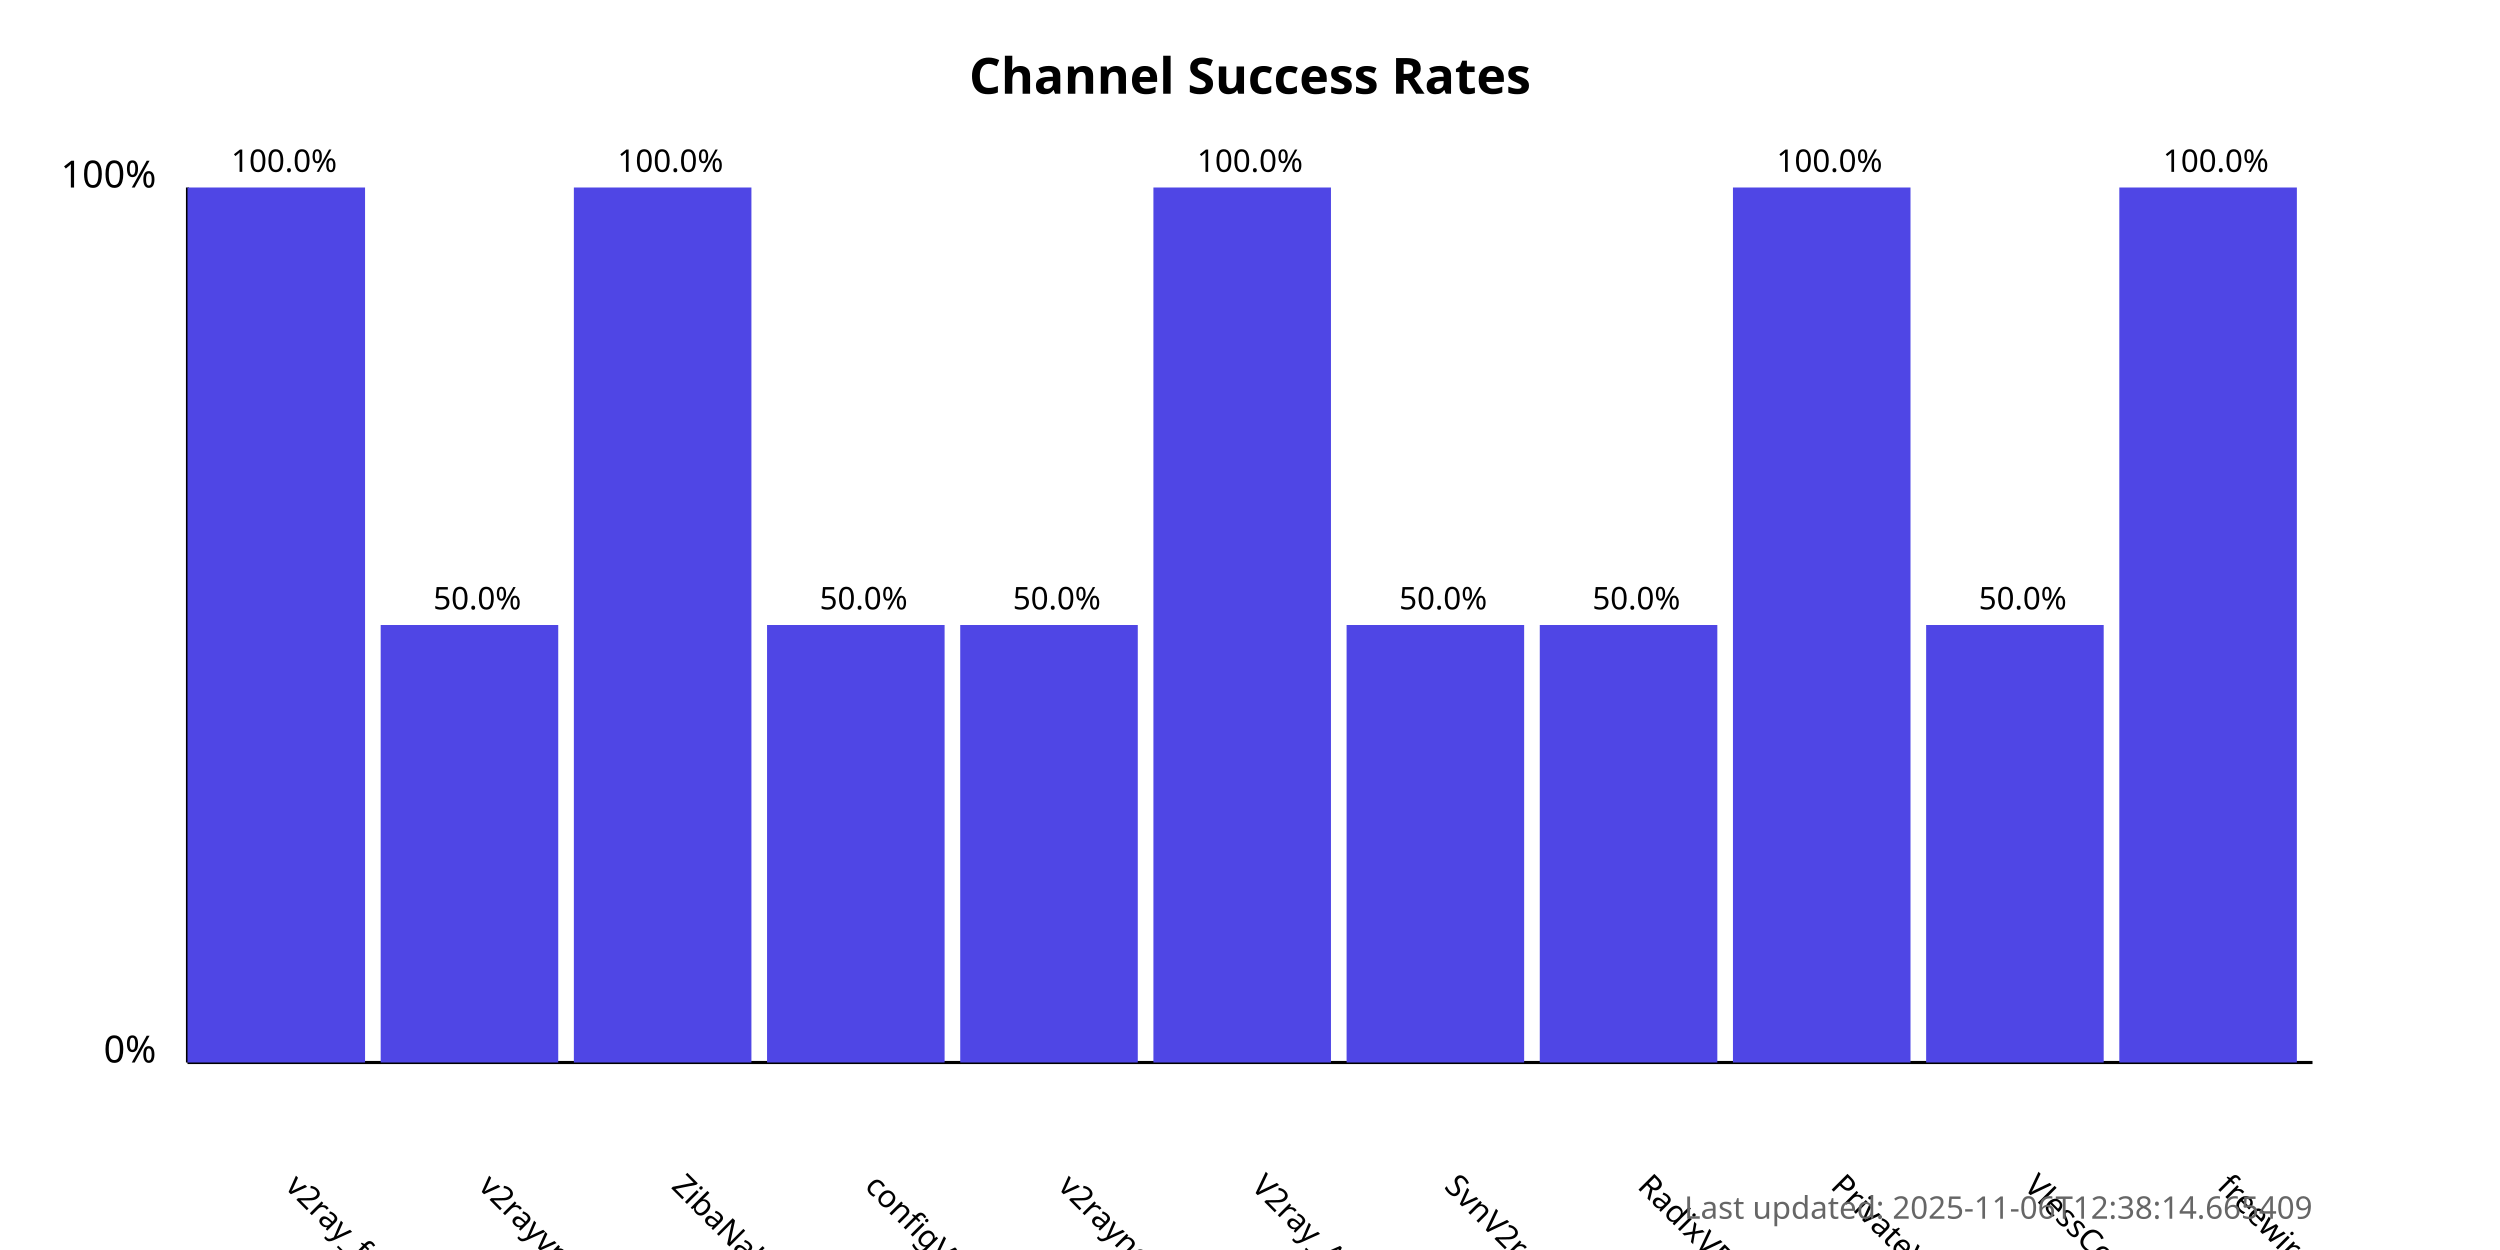
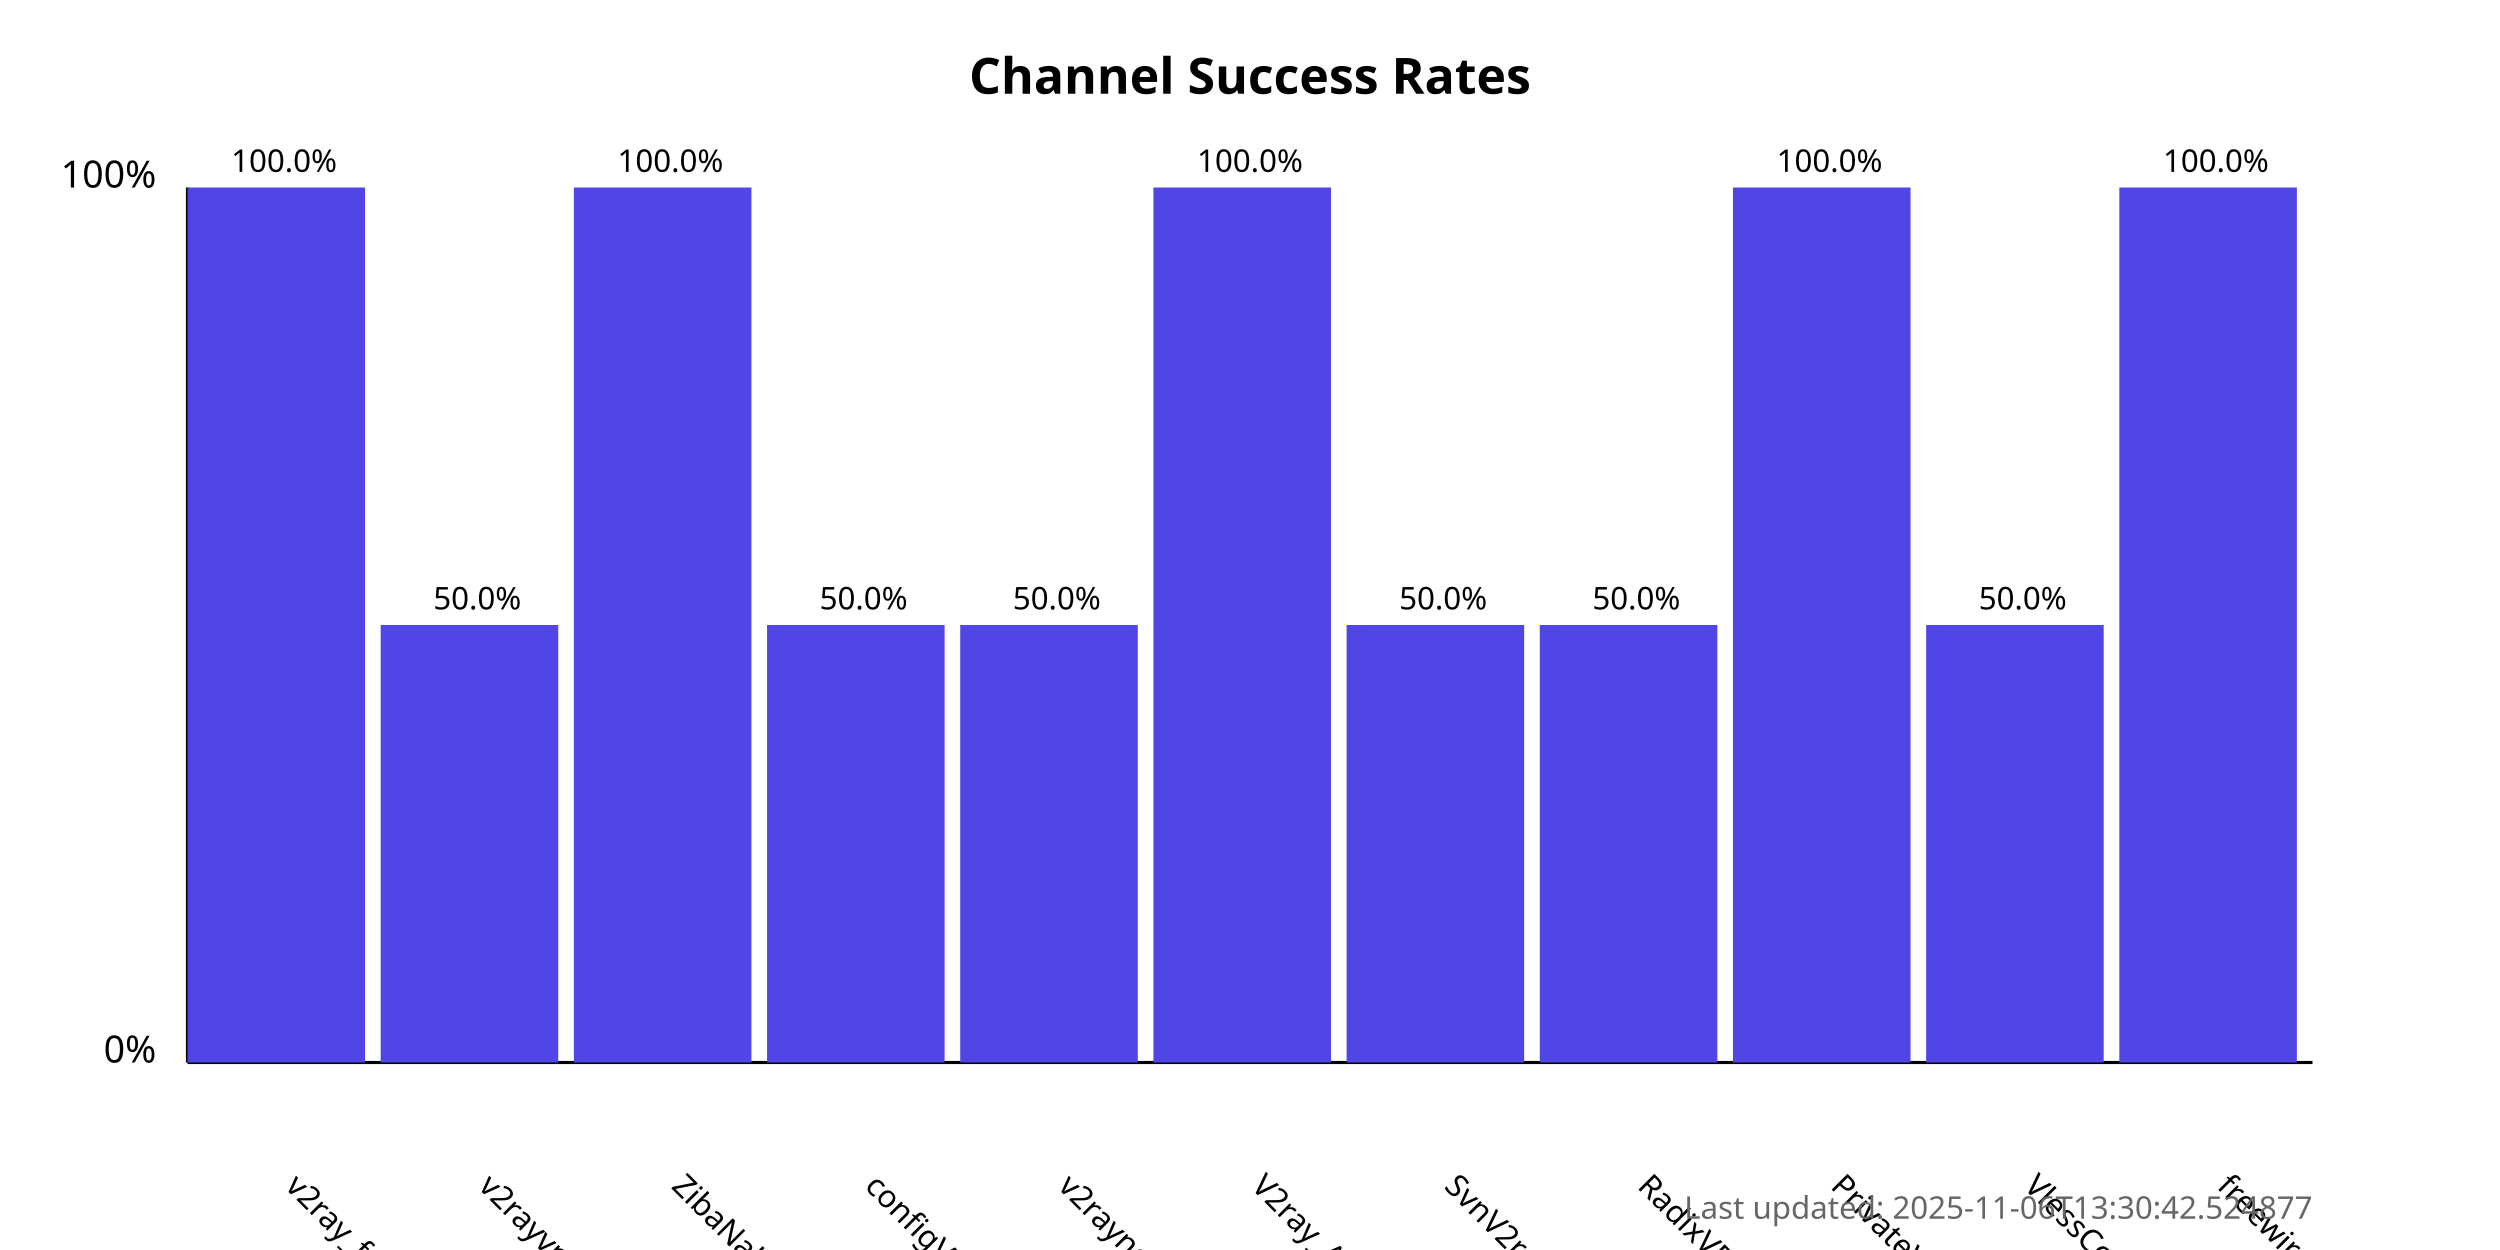
<svg xmlns="http://www.w3.org/2000/svg" width="800" height="400">
  <style>
            .chart-title { font: bold 16px sans-serif; }
            .axis-label { font: 12px sans-serif; }
            .tick-label { font: 10px sans-serif; }
            .bar { fill: #4f46e5; }
            .bar:hover { fill: #6366f1; }
            .timestamp { font: 10px sans-serif; fill: #666; }
        </style>
  <text x="400.0" y="30" text-anchor="middle" class="chart-title">
            Channel Success Rates
        </text>
  <line x1="60" y1="340" x2="60" y2="60" stroke="black" stroke-width="1" />
  <line x1="60" y1="340" x2="740" y2="340" stroke="black" stroke-width="1" />
  <text x="50" y="340" text-anchor="end" class="axis-label">0%</text>
  <text x="50" y="60" text-anchor="end" class="axis-label">100%</text>
  <g>
    <rect x="60" y="60.0" width="56.818" height="280.0" class="bar" />
    <text x="90.909" y="380" transform="rotate(45, 90.90909, 380)" text-anchor="start" class="tick-label">
                v2ray_free_conf
            </text>
    <text x="90.909" y="55.0" text-anchor="middle" class="tick-label">
                100.0%
            </text>
  </g>
  <g>
    <rect x="121.818" y="200.0" width="56.818" height="140.0" class="bar" />
    <text x="152.727" y="380" transform="rotate(45, 152.7273, 380)" text-anchor="start" class="tick-label">
                v2rayvpno
            </text>
    <text x="152.727" y="195.0" text-anchor="middle" class="tick-label">
                50.0%
            </text>
  </g>
  <g>
    <rect x="183.636" y="60.0" width="56.818" height="280.0" class="bar" />
    <text x="214.545" y="380" transform="rotate(45, 214.5455, 380)" text-anchor="start" class="tick-label">
                ZibaNabz
            </text>
    <text x="214.545" y="55.0" text-anchor="middle" class="tick-label">
                100.0%
            </text>
  </g>
  <g>
    <rect x="245.455" y="200.0" width="56.818" height="140.0" class="bar" />
    <text x="276.364" y="380" transform="rotate(45, 276.3636, 380)" text-anchor="start" class="tick-label">
                configV2rayForFree
            </text>
    <text x="276.364" y="195.0" text-anchor="middle" class="tick-label">
                50.0%
            </text>
  </g>
  <g>
    <rect x="307.273" y="200.0" width="56.818" height="140.0" class="bar" />
    <text x="338.182" y="380" transform="rotate(45, 338.1818, 380)" text-anchor="start" class="tick-label">
                v2rayngvpn
            </text>
    <text x="338.182" y="195.0" text-anchor="middle" class="tick-label">
                50.0%
            </text>
  </g>
  <g>
    <rect x="369.091" y="60.0" width="56.818" height="280.0" class="bar" />
    <text x="400.0" y="380" transform="rotate(45, 400.0, 380)" text-anchor="start" class="tick-label">
                V2ray_Alpha
            </text>
    <text x="400.0" y="55.0" text-anchor="middle" class="tick-label">
                100.0%
            </text>
  </g>
  <g>
    <rect x="430.909" y="200.0" width="56.818" height="140.0" class="bar" />
    <text x="461.818" y="380" transform="rotate(45, 461.8182, 380)" text-anchor="start" class="tick-label">
                SvnV2ray
            </text>
    <text x="461.818" y="195.0" text-anchor="middle" class="tick-label">
                50.0%
            </text>
  </g>
  <g>
    <rect x="492.727" y="200.0" width="56.818" height="140.0" class="bar" />
    <text x="523.636" y="380" transform="rotate(45, 523.6364, 380)" text-anchor="start" class="tick-label">
                RadixVPN
            </text>
    <text x="523.636" y="195.0" text-anchor="middle" class="tick-label">
                50.0%
            </text>
  </g>
  <g>
    <rect x="554.545" y="60.0" width="56.818" height="280.0" class="bar" />
    <text x="585.455" y="380" transform="rotate(45, 585.4545, 380)" text-anchor="start" class="tick-label">
                PrivateVPNs
            </text>
    <text x="585.455" y="55.0" text-anchor="middle" class="tick-label">
                100.0%
            </text>
  </g>
  <g>
    <rect x="616.364" y="200.0" width="56.818" height="140.0" class="bar" />
    <text x="647.273" y="380" transform="rotate(45, 647.2727, 380)" text-anchor="start" class="tick-label">
                VlessConfig
            </text>
    <text x="647.273" y="195.0" text-anchor="middle" class="tick-label">
                50.0%
            </text>
  </g>
  <g>
    <rect x="678.182" y="60.0" width="56.818" height="280.0" class="bar" />
    <text x="709.091" y="380" transform="rotate(45, 709.0909, 380)" text-anchor="start" class="tick-label">
                freewireguard
            </text>
    <text x="709.091" y="55.0" text-anchor="middle" class="tick-label">
                100.0%
            </text>
  </g>
  <text x="740" y="390" text-anchor="end" class="timestamp">
-             Last updated: 2025-11-06T12:38:14.665409
+             Last updated: 2025-11-06T13:30:42.524877
        </text>
</svg>
